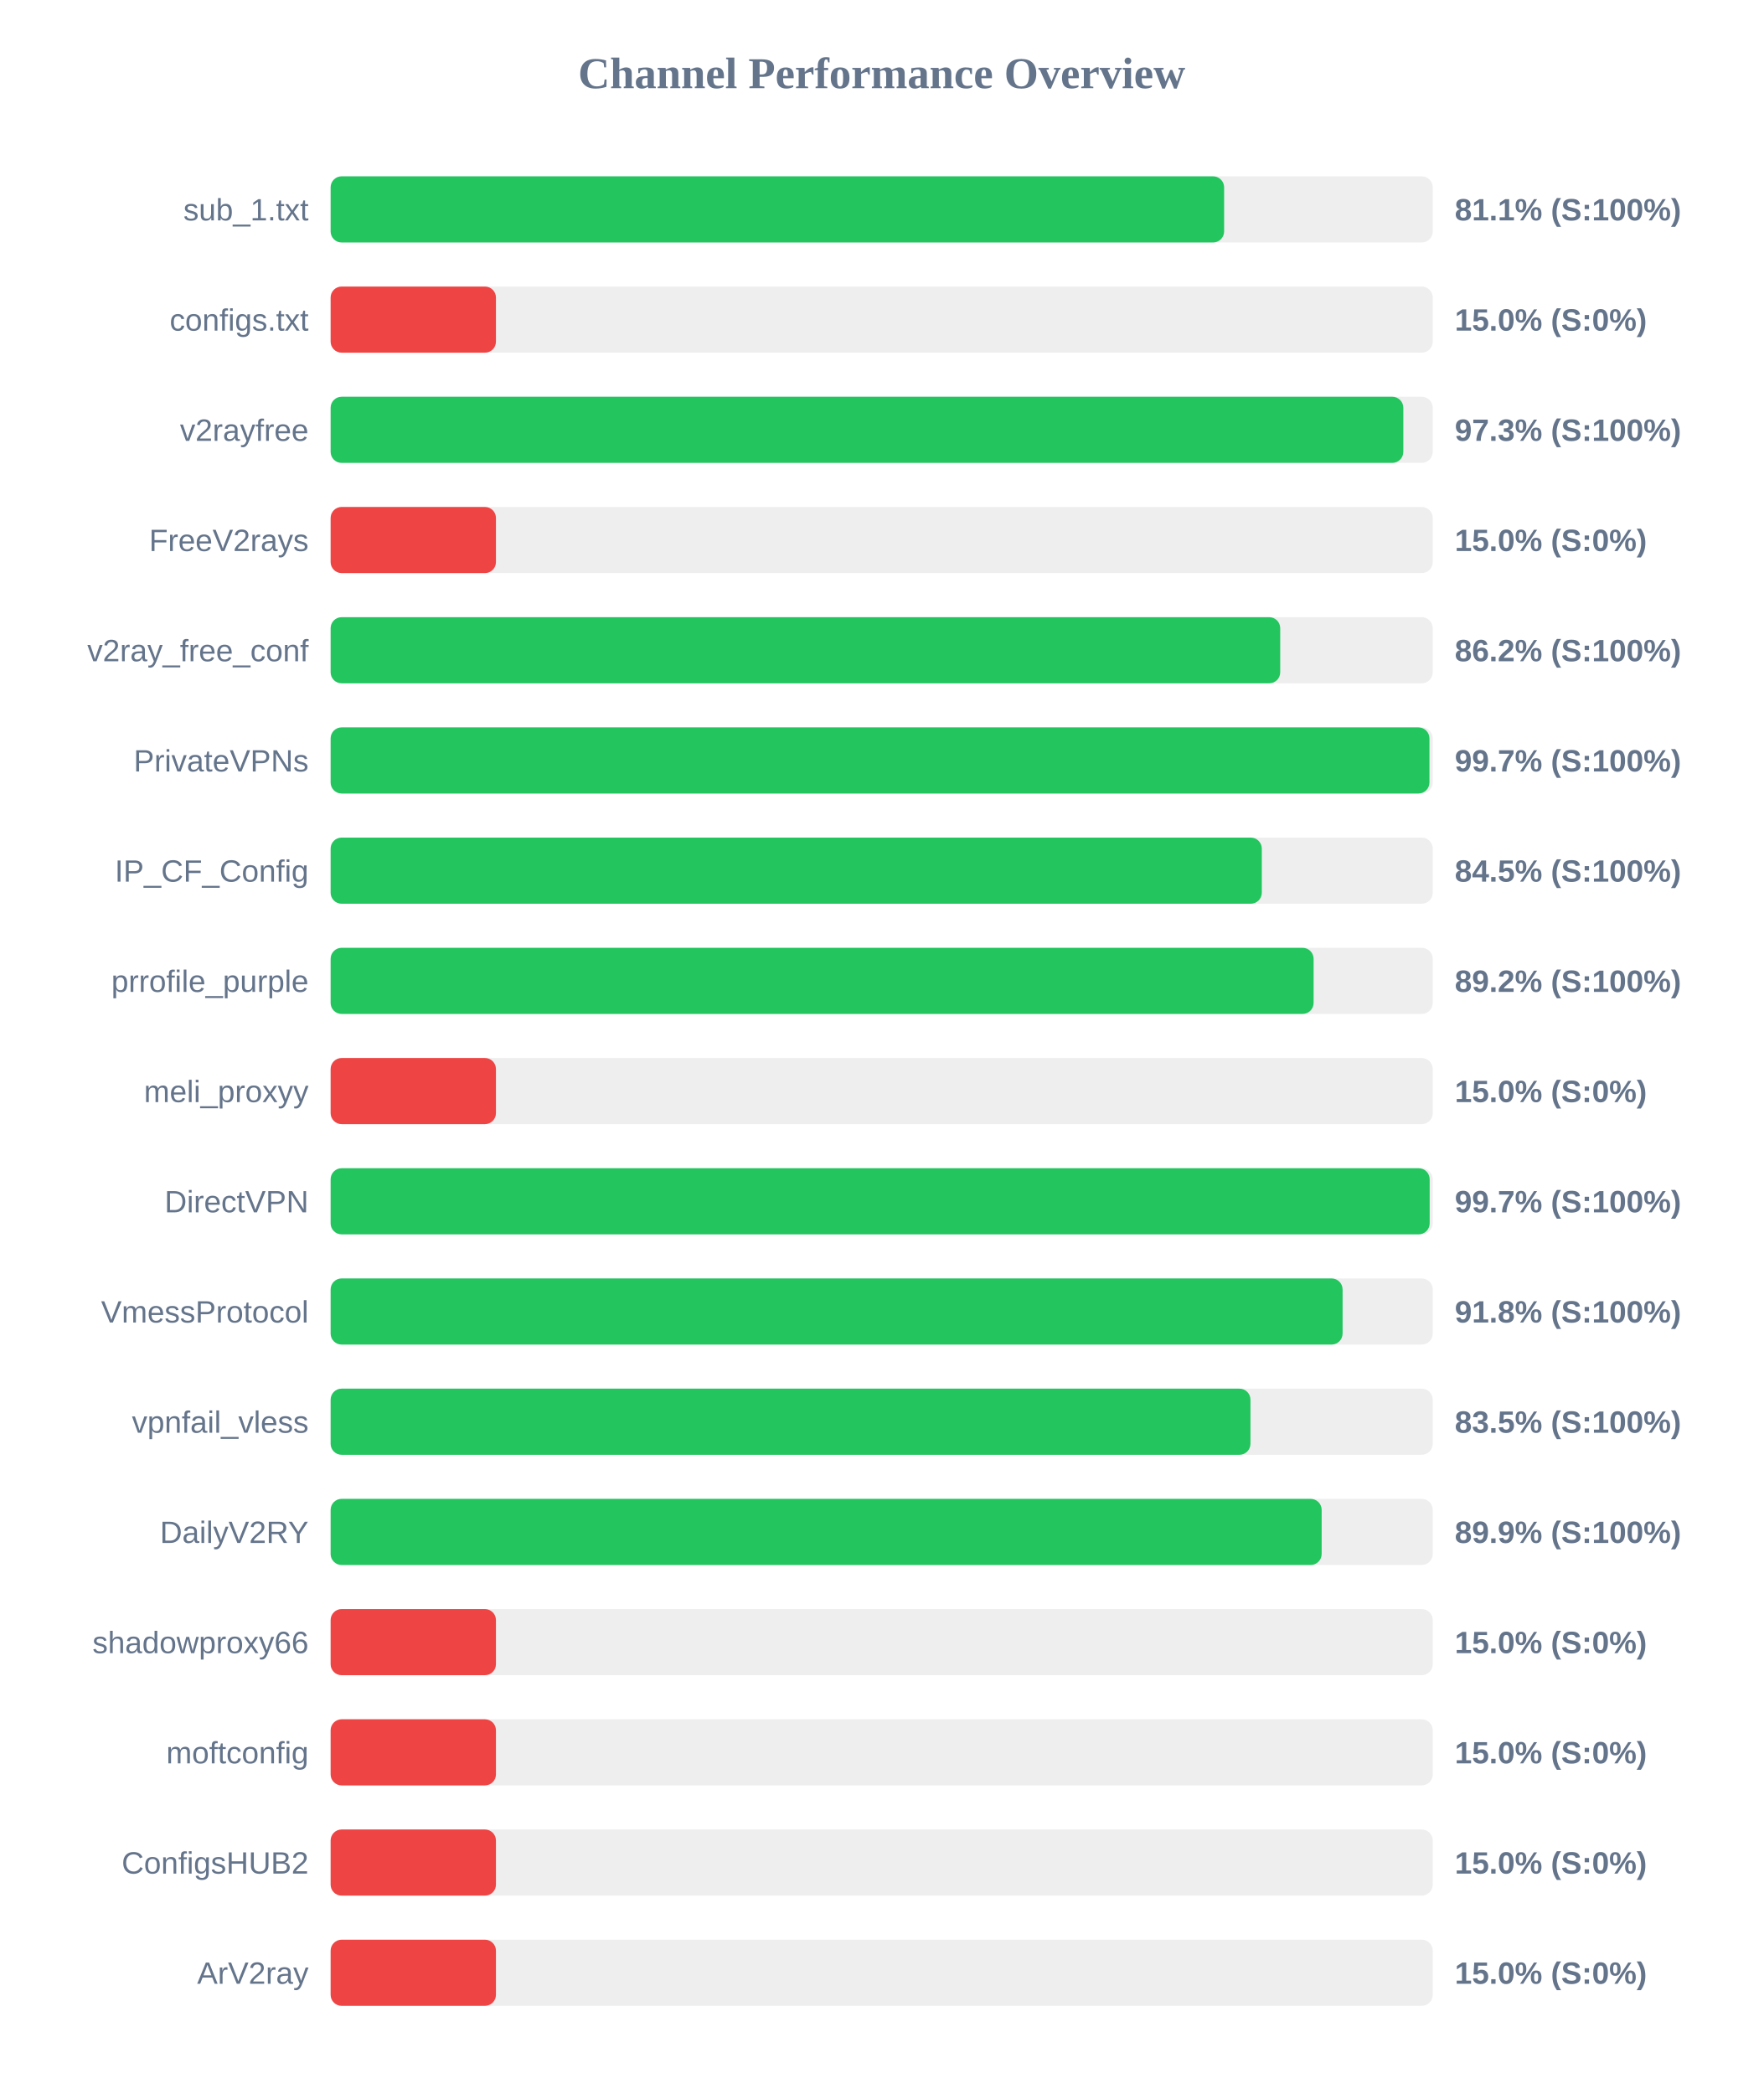
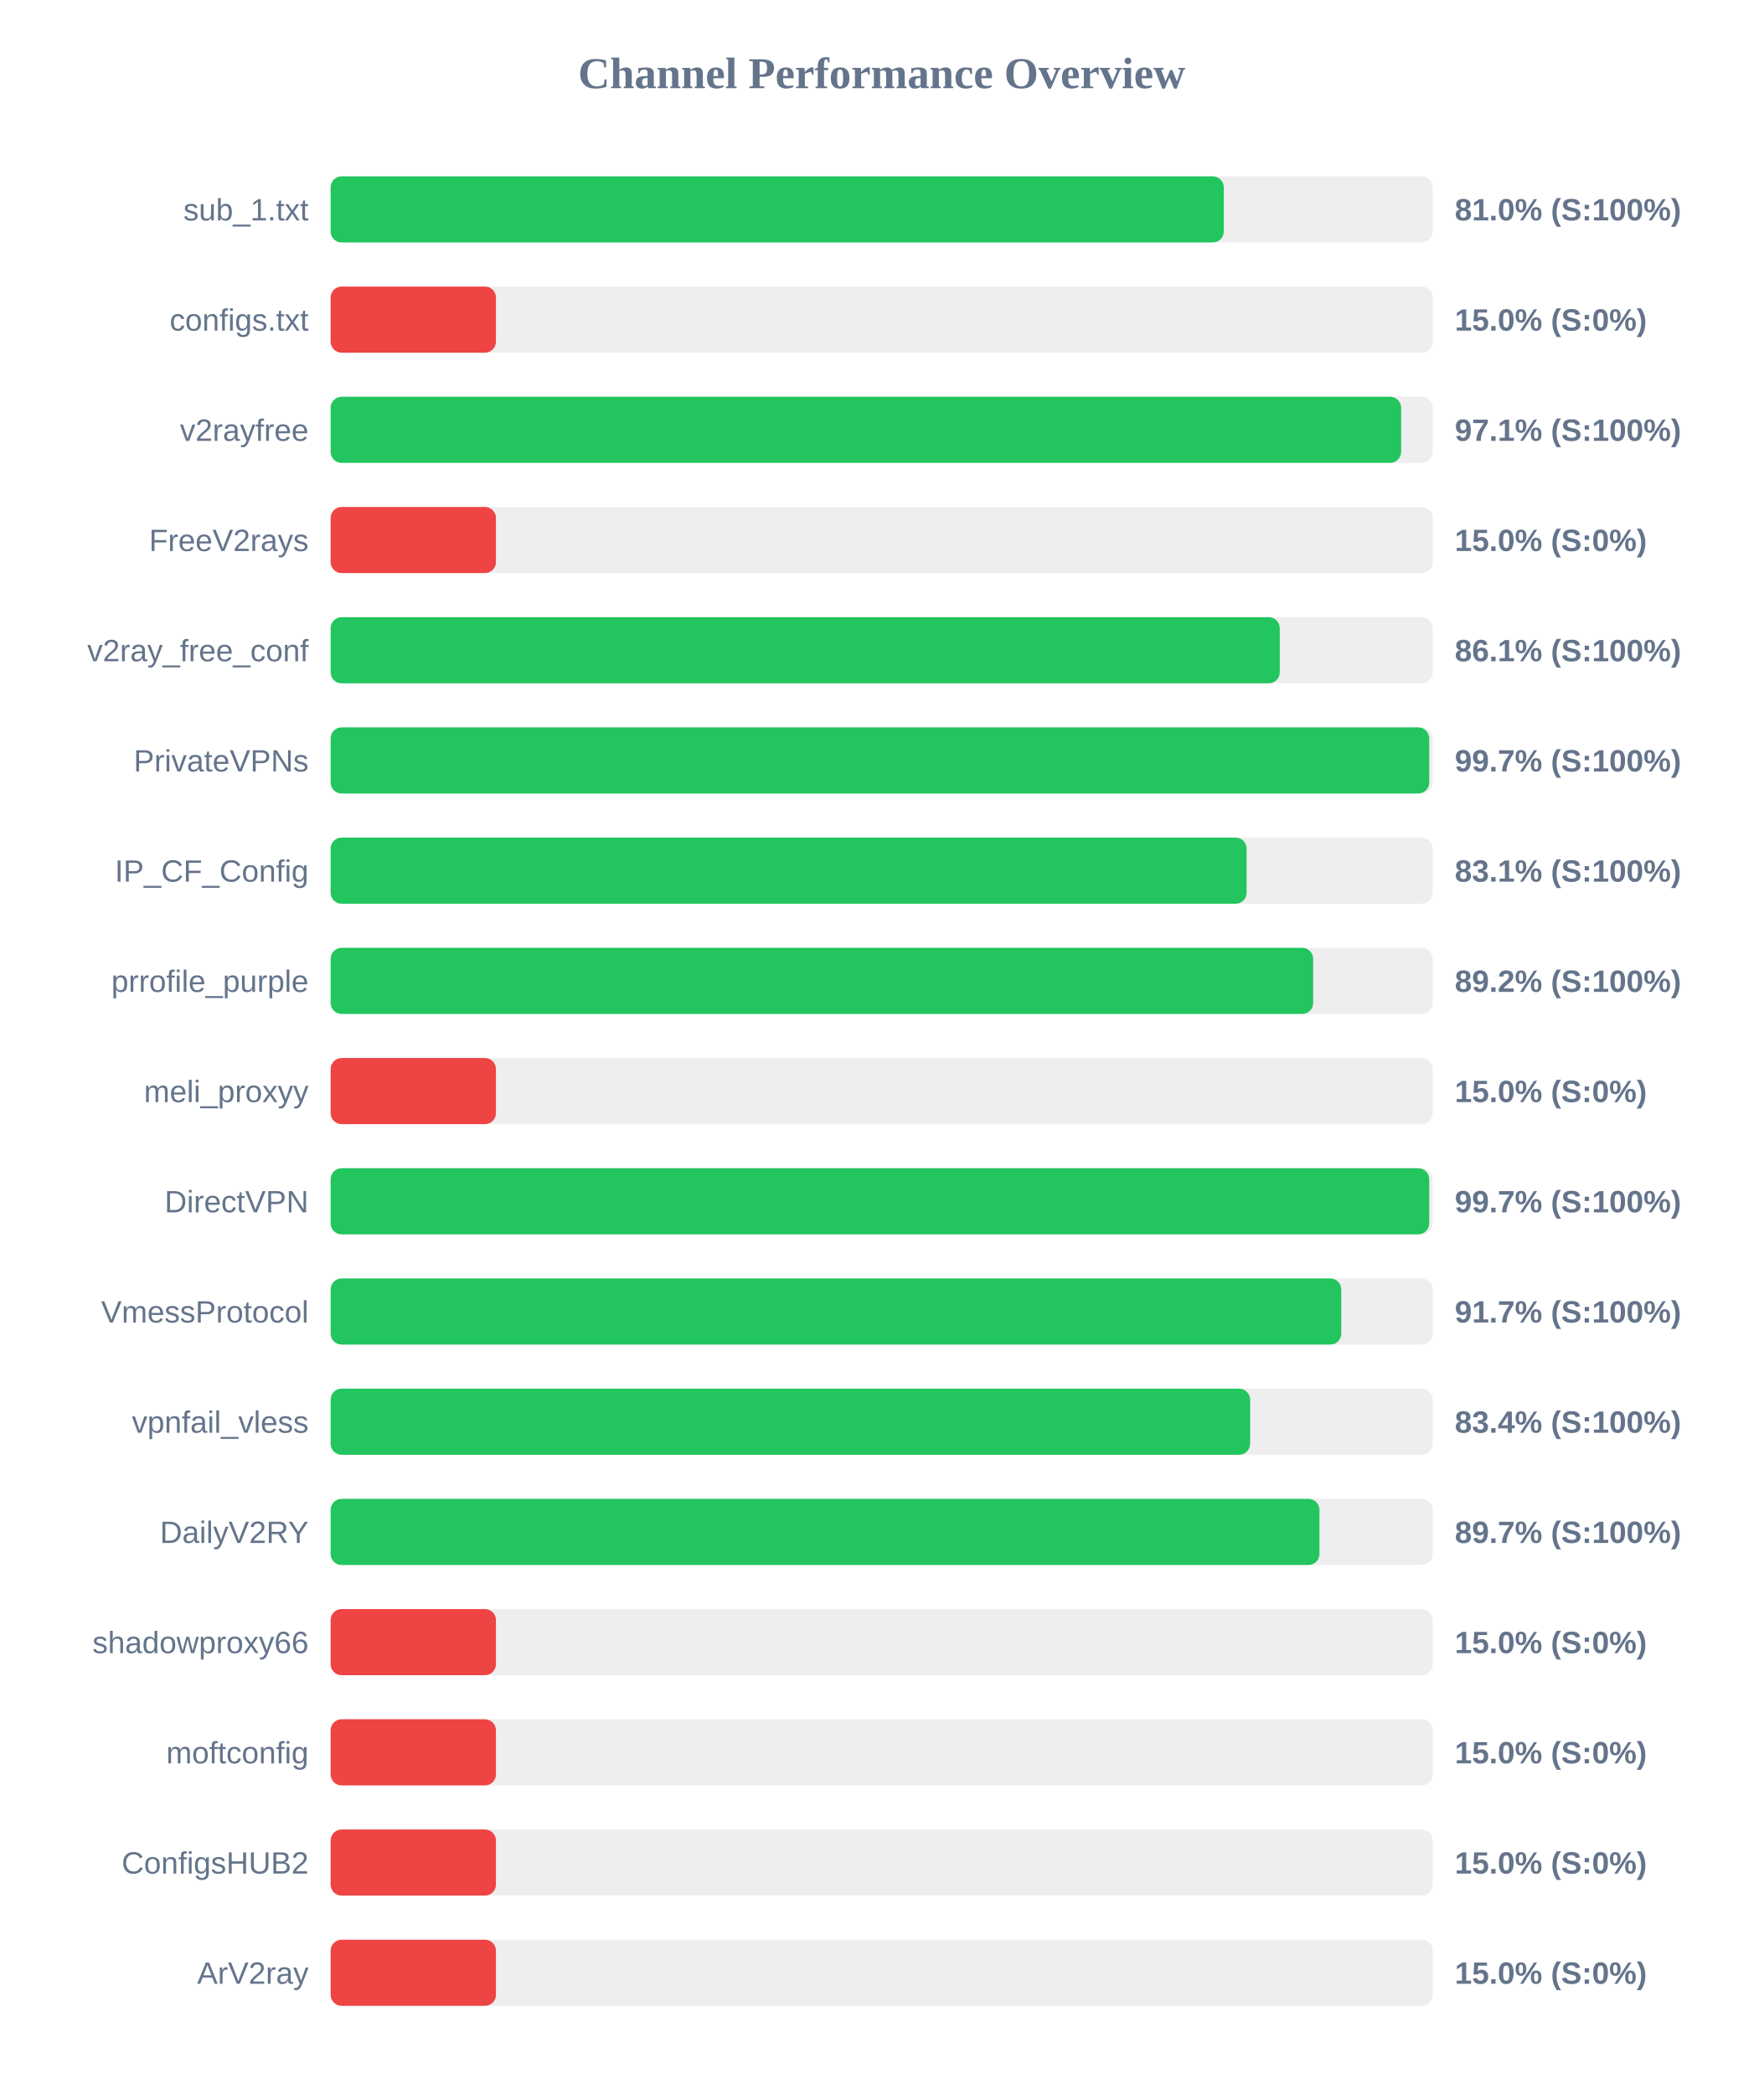
<svg xmlns="http://www.w3.org/2000/svg" width="800" height="950" version="1.1">
  <style>
        .row { font: 14px Arial; fill: #64748b; }
        .score { font: bold 14px Arial; fill: #64748b; }
    </style>
  <text x="400" y="40" text-anchor="middle" font-size="20px" font-weight="bold" fill="#64748b">Channel Performance Overview</text>
  <rect x="150" y="80" width="500" height="30" fill="#eee" rx="5" />
-   <rect x="150" y="80" width="405.35" height="30" fill="#22c55e" rx="5" />
+   <rect x="150" y="80" width="405.2" height="30" fill="#22c55e" rx="5" />
  <text x="140" y="100" text-anchor="end" class="row">sub_1.txt</text>
-   <text x="660" y="100" text-anchor="start" class="score">81.1% (S:100%)</text>
+   <text x="660" y="100" text-anchor="start" class="score">81.0% (S:100%)</text>
  <rect x="150" y="130" width="500" height="30" fill="#eee" rx="5" />
  <rect x="150" y="130" width="75.0" height="30" fill="#ef4444" rx="5" />
  <text x="140" y="150" text-anchor="end" class="row">configs.txt</text>
  <text x="660" y="150" text-anchor="start" class="score">15.0% (S:0%)</text>
  <rect x="150" y="180" width="500" height="30" fill="#eee" rx="5" />
-   <rect x="150" y="180" width="486.65" height="30" fill="#22c55e" rx="5" />
+   <rect x="150" y="180" width="485.65" height="30" fill="#22c55e" rx="5" />
  <text x="140" y="200" text-anchor="end" class="row">v2rayfree</text>
-   <text x="660" y="200" text-anchor="start" class="score">97.3% (S:100%)</text>
+   <text x="660" y="200" text-anchor="start" class="score">97.1% (S:100%)</text>
  <rect x="150" y="230" width="500" height="30" fill="#eee" rx="5" />
  <rect x="150" y="230" width="75.0" height="30" fill="#ef4444" rx="5" />
  <text x="140" y="250" text-anchor="end" class="row">FreeV2rays</text>
  <text x="660" y="250" text-anchor="start" class="score">15.0% (S:0%)</text>
  <rect x="150" y="280" width="500" height="30" fill="#eee" rx="5" />
-   <rect x="150" y="280" width="430.8" height="30" fill="#22c55e" rx="5" />
+   <rect x="150" y="280" width="430.6" height="30" fill="#22c55e" rx="5" />
  <text x="140" y="300" text-anchor="end" class="row">v2ray_free_conf</text>
-   <text x="660" y="300" text-anchor="start" class="score">86.2% (S:100%)</text>
+   <text x="660" y="300" text-anchor="start" class="score">86.1% (S:100%)</text>
  <rect x="150" y="330" width="500" height="30" fill="#eee" rx="5" />
-   <rect x="150" y="330" width="498.5" height="30" fill="#22c55e" rx="5" />
+   <rect x="150" y="330" width="498.4" height="30" fill="#22c55e" rx="5" />
  <text x="140" y="350" text-anchor="end" class="row">PrivateVPNs</text>
  <text x="660" y="350" text-anchor="start" class="score">99.7% (S:100%)</text>
  <rect x="150" y="380" width="500" height="30" fill="#eee" rx="5" />
-   <rect x="150" y="380" width="422.45" height="30" fill="#22c55e" rx="5" />
+   <rect x="150" y="380" width="415.55" height="30" fill="#22c55e" rx="5" />
  <text x="140" y="400" text-anchor="end" class="row">IP_CF_Config</text>
-   <text x="660" y="400" text-anchor="start" class="score">84.5% (S:100%)</text>
+   <text x="660" y="400" text-anchor="start" class="score">83.1% (S:100%)</text>
  <rect x="150" y="430" width="500" height="30" fill="#eee" rx="5" />
-   <rect x="150" y="430" width="445.95" height="30" fill="#22c55e" rx="5" />
+   <rect x="150" y="430" width="445.75" height="30" fill="#22c55e" rx="5" />
  <text x="140" y="450" text-anchor="end" class="row">prrofile_purple</text>
  <text x="660" y="450" text-anchor="start" class="score">89.2% (S:100%)</text>
  <rect x="150" y="480" width="500" height="30" fill="#eee" rx="5" />
  <rect x="150" y="480" width="75.0" height="30" fill="#ef4444" rx="5" />
  <text x="140" y="500" text-anchor="end" class="row">meli_proxyy</text>
  <text x="660" y="500" text-anchor="start" class="score">15.0% (S:0%)</text>
  <rect x="150" y="530" width="500" height="30" fill="#eee" rx="5" />
-   <rect x="150" y="530" width="498.6" height="30" fill="#22c55e" rx="5" />
+   <rect x="150" y="530" width="498.4" height="30" fill="#22c55e" rx="5" />
  <text x="140" y="550" text-anchor="end" class="row">DirectVPN</text>
  <text x="660" y="550" text-anchor="start" class="score">99.7% (S:100%)</text>
  <rect x="150" y="580" width="500" height="30" fill="#eee" rx="5" />
-   <rect x="150" y="580" width="459.1" height="30" fill="#22c55e" rx="5" />
+   <rect x="150" y="580" width="458.5" height="30" fill="#22c55e" rx="5" />
  <text x="140" y="600" text-anchor="end" class="row">VmessProtocol</text>
-   <text x="660" y="600" text-anchor="start" class="score">91.8% (S:100%)</text>
+   <text x="660" y="600" text-anchor="start" class="score">91.7% (S:100%)</text>
  <rect x="150" y="630" width="500" height="30" fill="#eee" rx="5" />
-   <rect x="150" y="630" width="417.3" height="30" fill="#22c55e" rx="5" />
+   <rect x="150" y="630" width="417.15" height="30" fill="#22c55e" rx="5" />
  <text x="140" y="650" text-anchor="end" class="row">vpnfail_vless</text>
-   <text x="660" y="650" text-anchor="start" class="score">83.5% (S:100%)</text>
+   <text x="660" y="650" text-anchor="start" class="score">83.4% (S:100%)</text>
  <rect x="150" y="680" width="500" height="30" fill="#eee" rx="5" />
-   <rect x="150" y="680" width="449.6" height="30" fill="#22c55e" rx="5" />
+   <rect x="150" y="680" width="448.6" height="30" fill="#22c55e" rx="5" />
  <text x="140" y="700" text-anchor="end" class="row">DailyV2RY</text>
-   <text x="660" y="700" text-anchor="start" class="score">89.9% (S:100%)</text>
+   <text x="660" y="700" text-anchor="start" class="score">89.7% (S:100%)</text>
  <rect x="150" y="730" width="500" height="30" fill="#eee" rx="5" />
  <rect x="150" y="730" width="75.0" height="30" fill="#ef4444" rx="5" />
  <text x="140" y="750" text-anchor="end" class="row">shadowproxy66</text>
  <text x="660" y="750" text-anchor="start" class="score">15.0% (S:0%)</text>
  <rect x="150" y="780" width="500" height="30" fill="#eee" rx="5" />
  <rect x="150" y="780" width="75.0" height="30" fill="#ef4444" rx="5" />
  <text x="140" y="800" text-anchor="end" class="row">moftconfig</text>
  <text x="660" y="800" text-anchor="start" class="score">15.0% (S:0%)</text>
  <rect x="150" y="830" width="500" height="30" fill="#eee" rx="5" />
  <rect x="150" y="830" width="75.0" height="30" fill="#ef4444" rx="5" />
  <text x="140" y="850" text-anchor="end" class="row">ConfigsHUB2</text>
  <text x="660" y="850" text-anchor="start" class="score">15.0% (S:0%)</text>
  <rect x="150" y="880" width="500" height="30" fill="#eee" rx="5" />
  <rect x="150" y="880" width="75.0" height="30" fill="#ef4444" rx="5" />
  <text x="140" y="900" text-anchor="end" class="row">ArV2ray</text>
  <text x="660" y="900" text-anchor="start" class="score">15.0% (S:0%)</text>
</svg>
